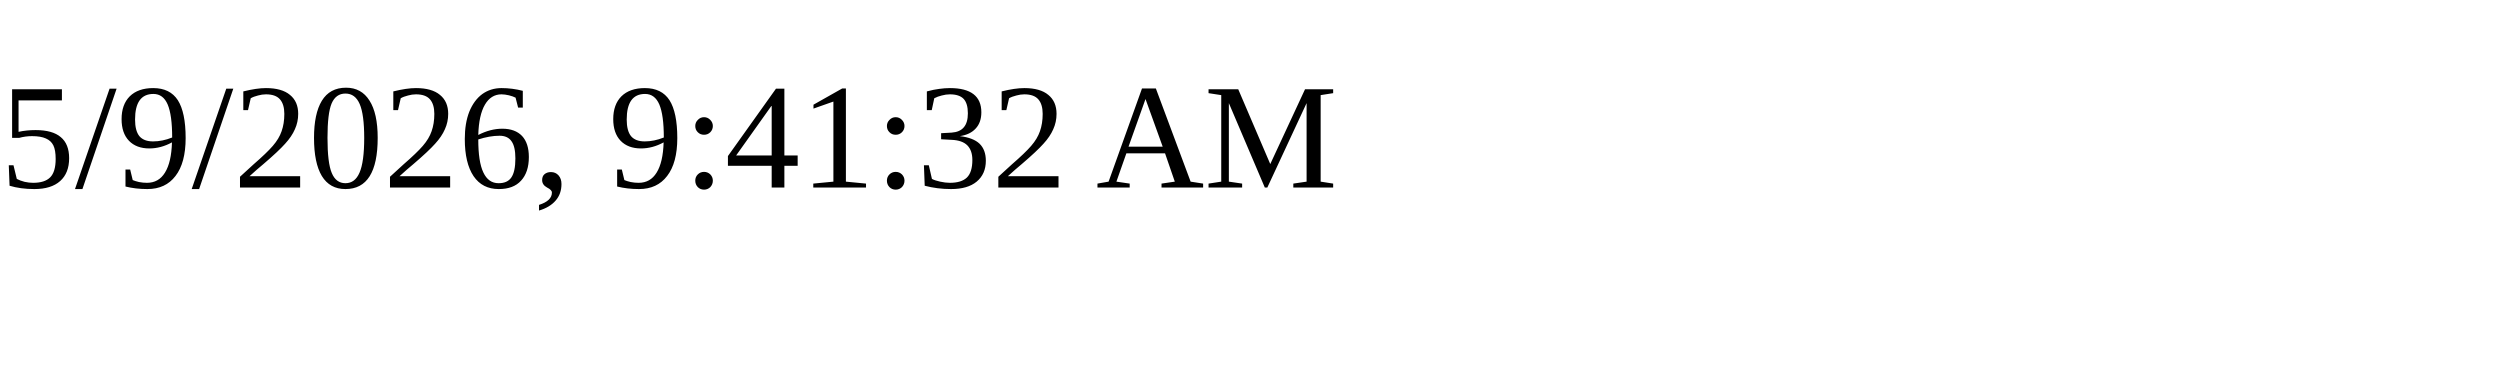
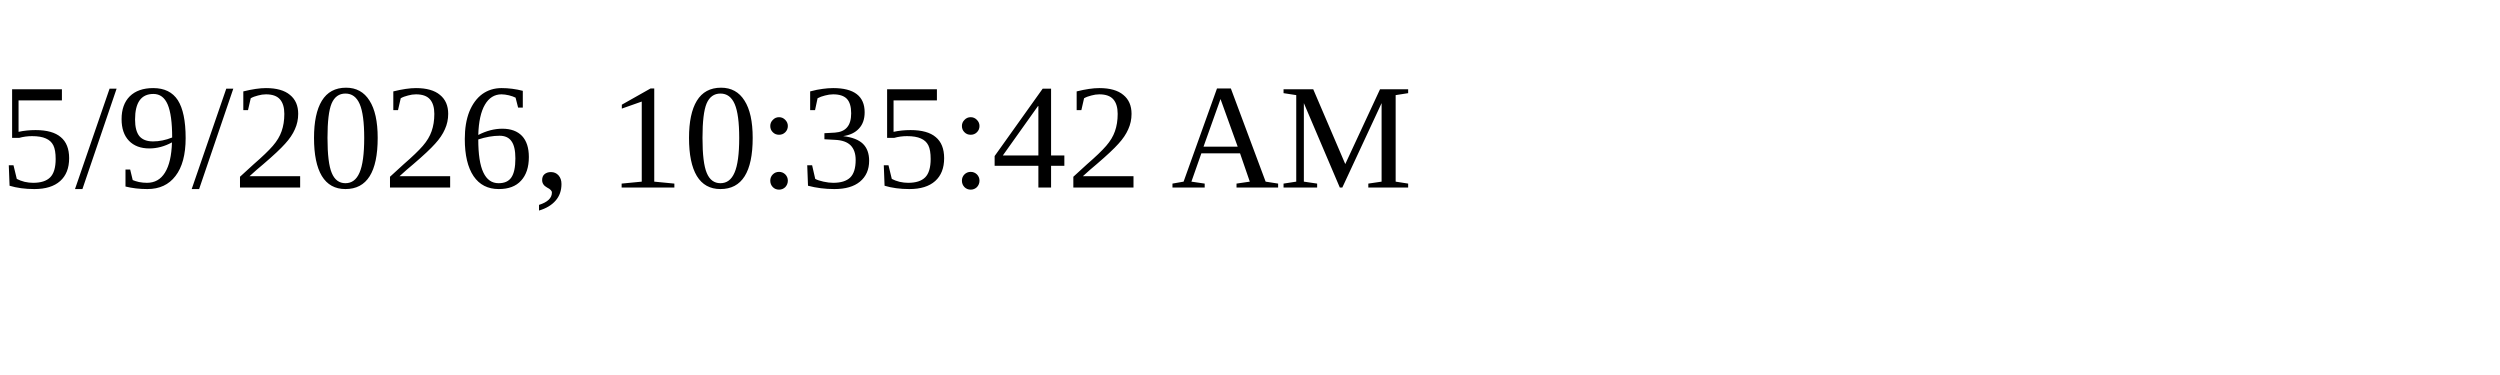
<svg xmlns="http://www.w3.org/2000/svg" height="30" width="200">
-   <text x="0" y="15">5/9/2026, 9:41:32 AM</text>
+   <text x="0" y="15">5/9/2026, 10:35:42 AM</text>
</svg>
